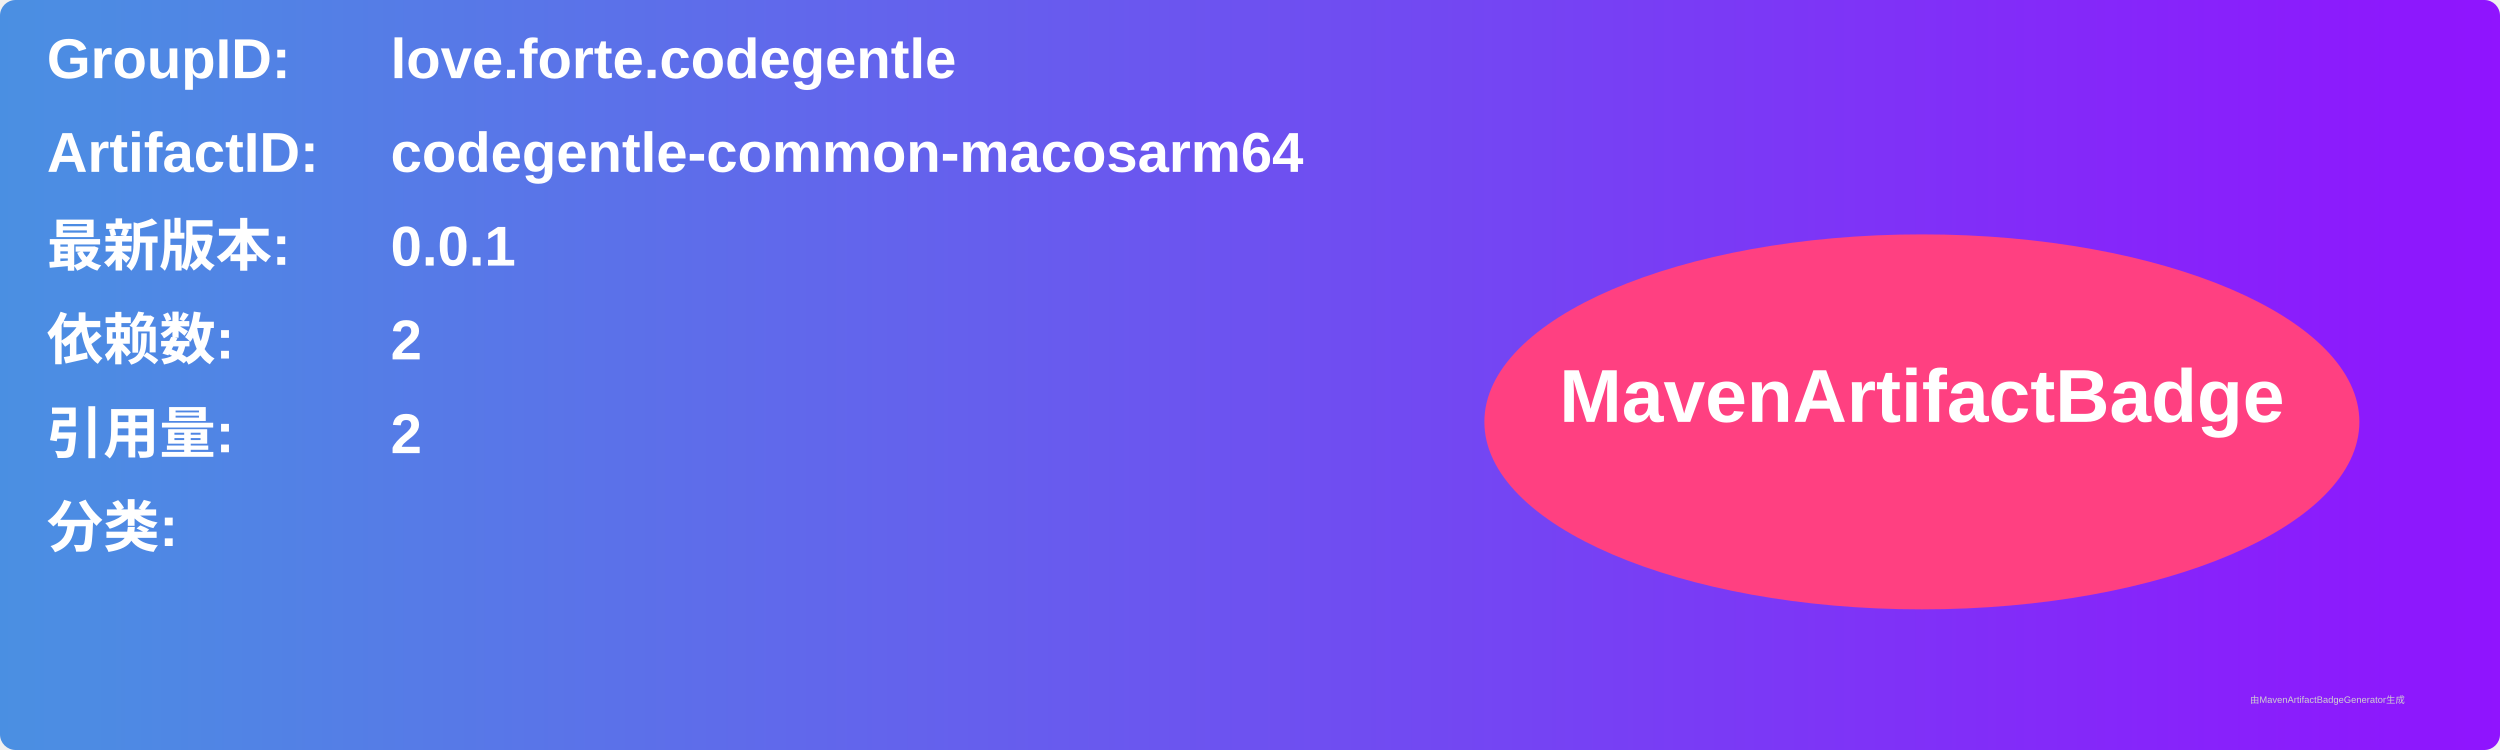
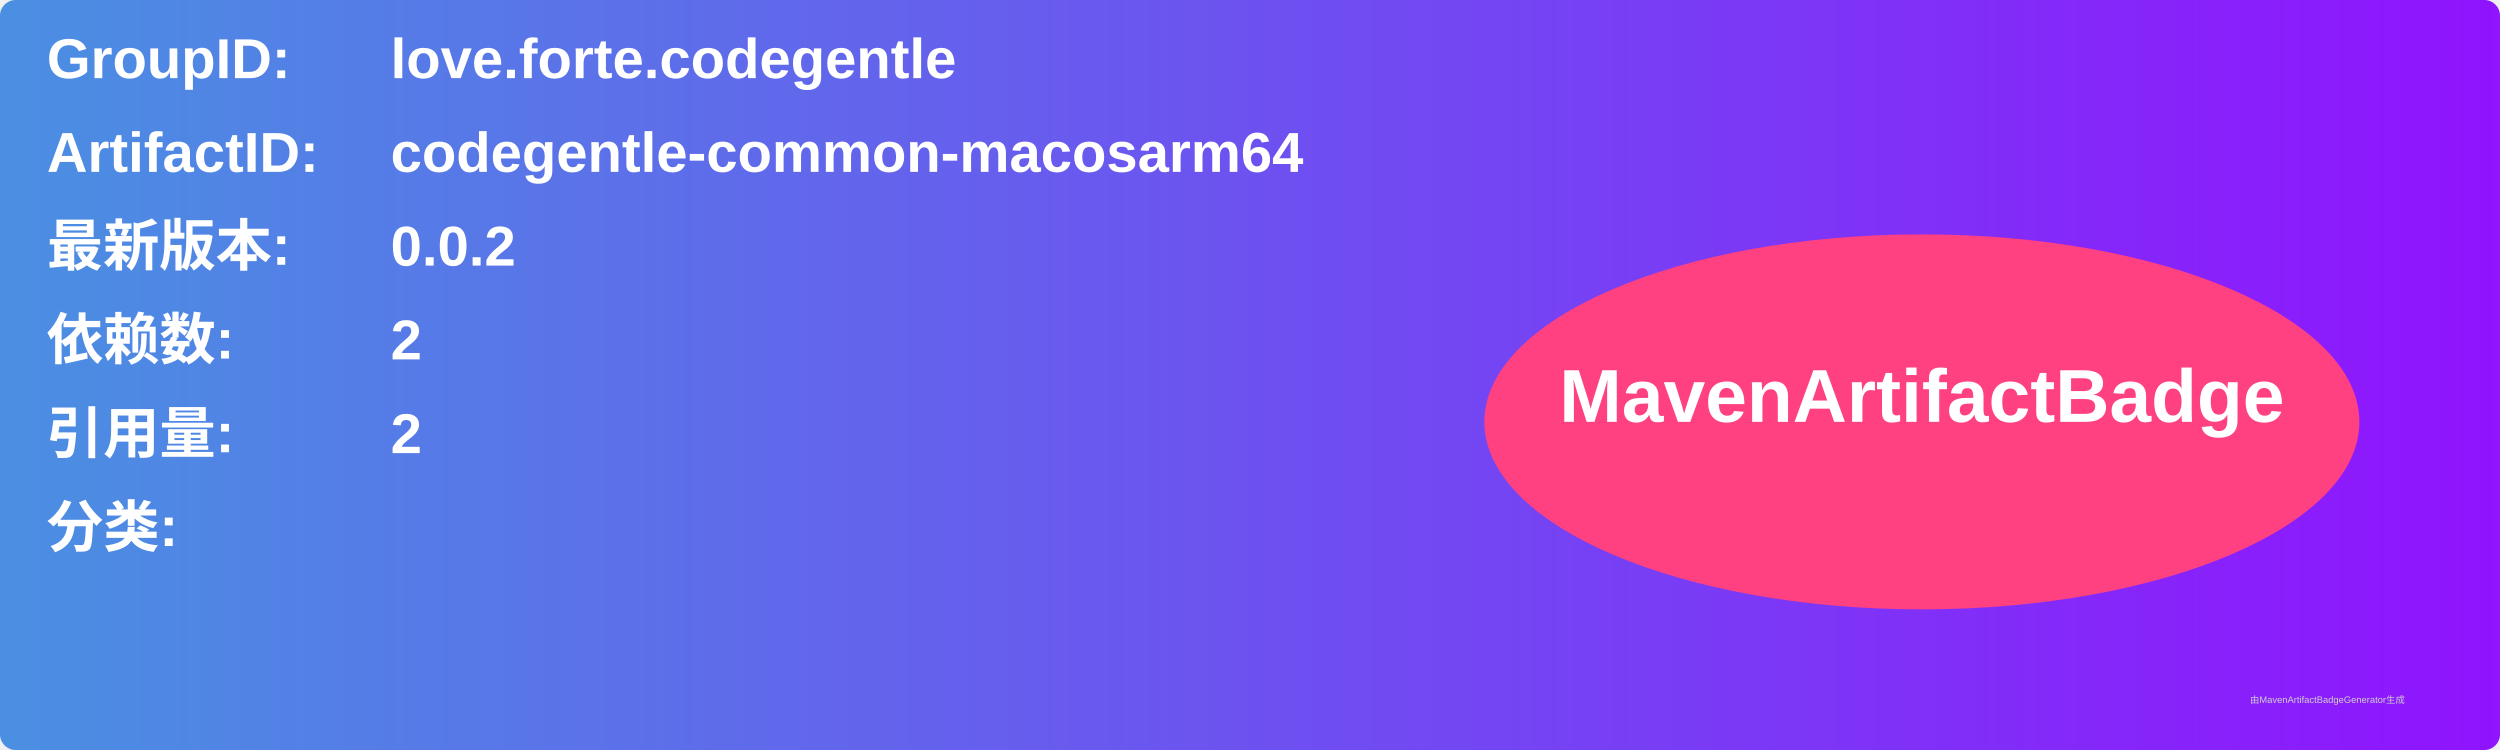
<svg xmlns="http://www.w3.org/2000/svg" width="800" height="240" viewBox="0 0 800 240">
  <linearGradient id="grad" x1="0%" y1="0%" x2="100%" y2="0%">
    <stop offset="0%" stop-color="#4a90e2" />
    <stop offset="100%" stop-color="#9013fe" />
  </linearGradient>
  <rect width="100%" height="100%" rx="5" ry="5" fill="url(#grad)" />
  <g transform="translate(15, 15)">
    <text x="0" y="10" font-family="Arial" font-size="18" fill="white" font-weight="bold" width="260">GroupID:</text>
    <text x="110" y="10" font-family="Arial" font-size="18" fill="white" font-weight="bold" width="460">love.forte.codegentle</text>
    <text x="0" y="40" font-family="Arial" font-size="18" fill="white" font-weight="bold" width="260">ArtifactID:</text>
    <text x="110" y="40" font-family="Arial" font-size="18" fill="white" font-weight="bold" width="460">codegentle-common-macosarm64</text>
    <text x="0" y="70" font-family="Arial" font-size="18" fill="white" font-weight="bold">最新版本:</text>
    <text x="110" y="70" font-family="Arial" font-size="18" fill="white" font-weight="bold">
-       <tspan font-weight="bold">0.0.1</tspan>
+       <tspan font-weight="bold">0.0.2</tspan>
    </text>
    <text x="0" y="100" font-family="Arial" font-size="18" fill="white" font-weight="bold">依赖数: </text>
    <text x="110" y="100" font-family="Arial" font-size="18" fill="white">
      <tspan font-weight="bold">2</tspan>
    </text>
    <text x="0" y="130" font-family="Arial" font-size="18" fill="white" font-weight="bold">引用量: </text>
    <text x="110" y="130" font-family="Arial" font-size="18" fill="white">
      <tspan font-weight="bold">2</tspan>
    </text>
    <text x="0" y="160" font-family="Arial" font-size="18" fill="white" font-weight="bold">分类:</text>
    <text x="10" y="190" font-family="Arial" font-size="10" fill="white">
      <tspan font-weight="bold" />
    </text>
    <ellipse cx="600" cy="120" rx="140" ry="60" fill="#ff4081" />
    <text x="600" y="120" text-anchor="middle" font-family="Arial" font-size="24" fill="white" font-weight="bold">MavenArtifactBadge</text>
  </g>
  <text x="720" y="225" font-family="Arial" font-size="3" fill="#d0d0d0">由MavenArtifactBadgeGenerator生成</text>
</svg>
